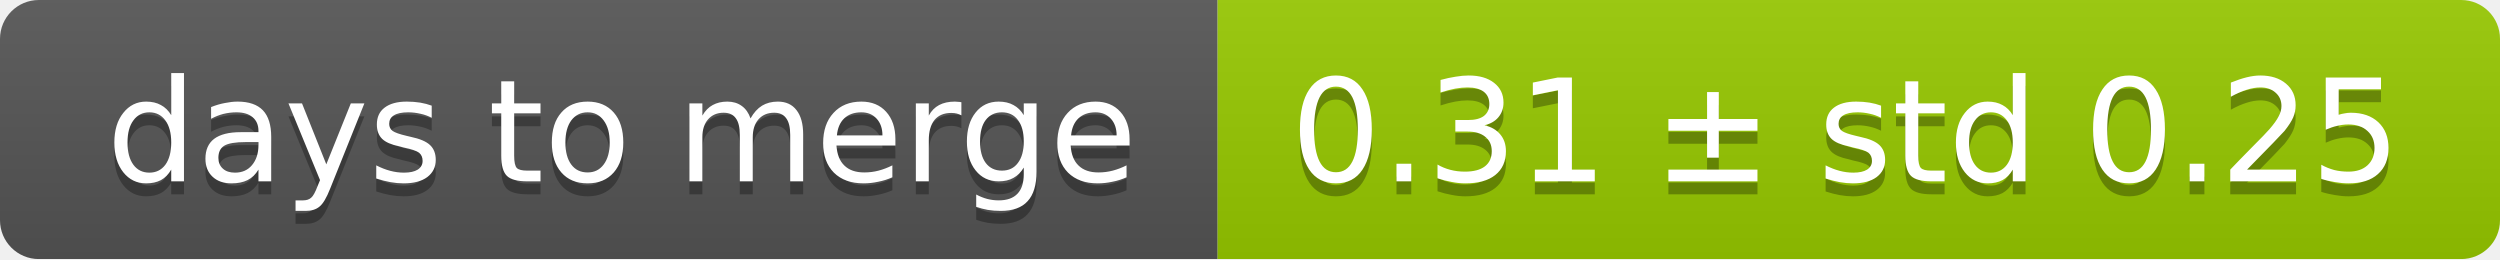
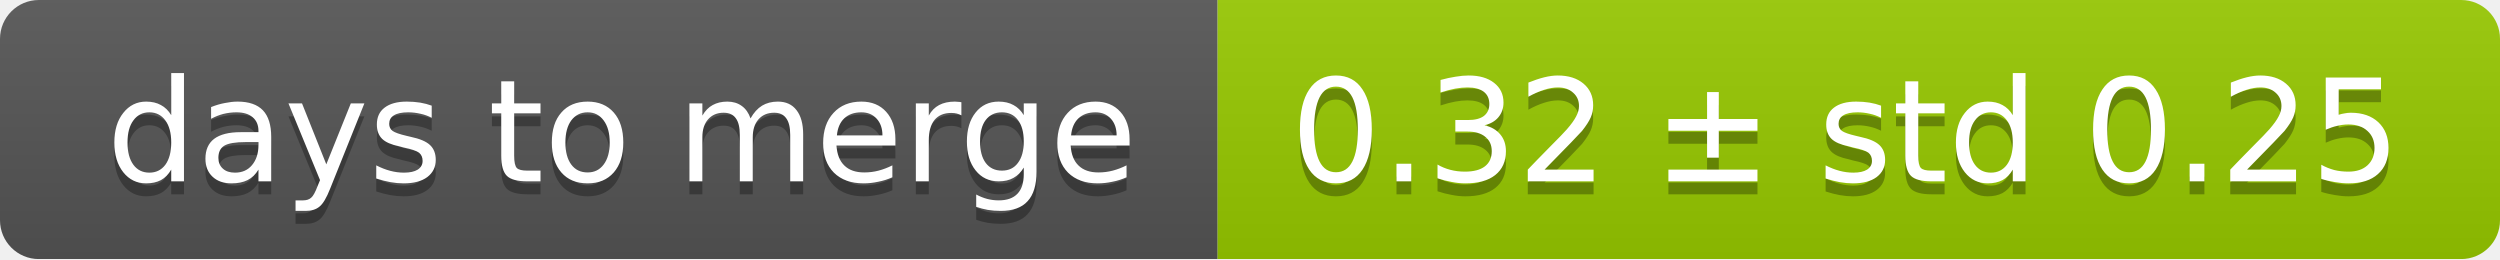
<svg xmlns="http://www.w3.org/2000/svg" width="193" height="20">
  <linearGradient id="smooth" x2="0" y2="100%">
    <stop offset="0" stop-color="#bbb" stop-opacity=".1" />
    <stop offset="1" stop-opacity=".1" />
  </linearGradient>
  <mask id="round">
    <rect width="193" height="20" rx="3" fill="#fff" />
  </mask>
  <g mask="url(#round)">
    <rect width="94" height="20" fill="#555" />
    <rect x="94" width="99" height="20" fill="#97ca00" />
    <rect width="193" height="20" fill="url(#smooth)" />
  </g>
  <g fill="#fff" text-anchor="middle" font-family="DejaVu Sans,Verdana,Geneva,sans-serif" font-size="11">
    <text x="48" y="15" fill="#010101" fill-opacity=".3">days to merge</text>
    <text x="48" y="14">days to merge</text>
-     <text x="142.5" y="15" fill="#010101" fill-opacity=".3">0.31 ± std 0.25</text>
-     <text x="142.5" y="14">0.31 ± std 0.25</text>
+     <text x="142.5" y="15" fill="#010101" fill-opacity=".3">0.32 ± std 0.25</text>
+     <text x="142.5" y="14">0.32 ± std 0.25</text>
  </g>
</svg>
